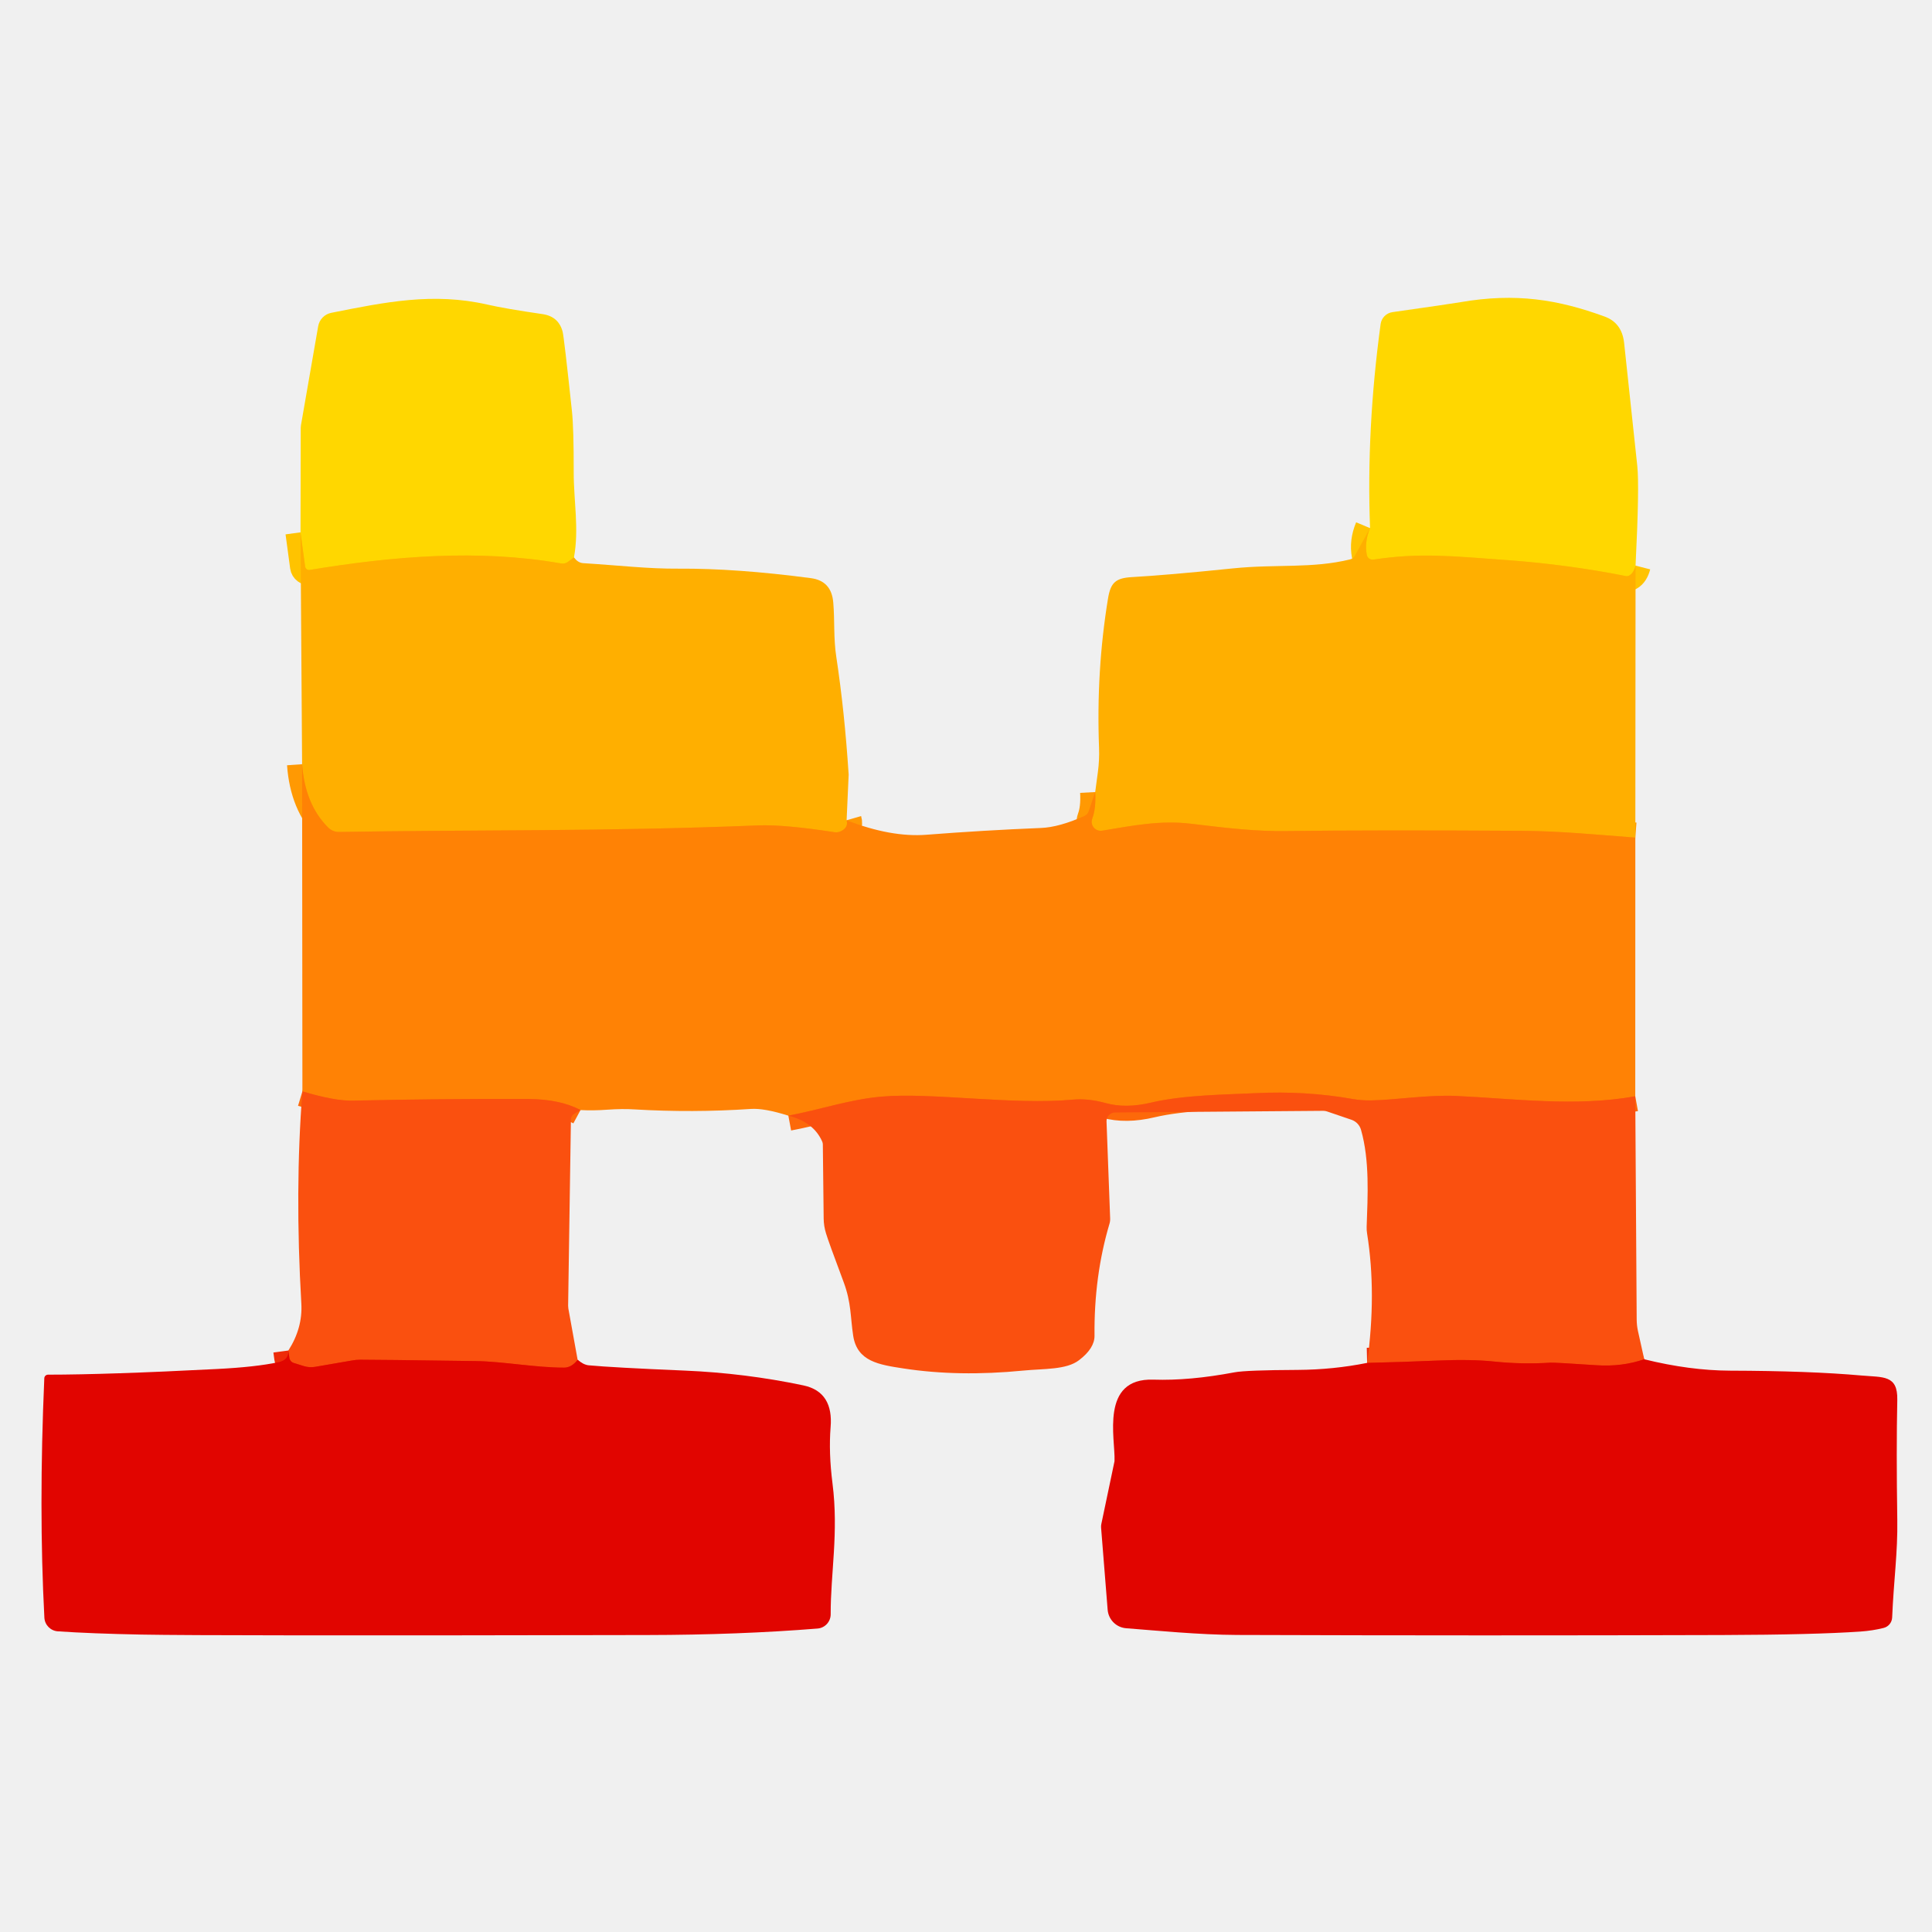
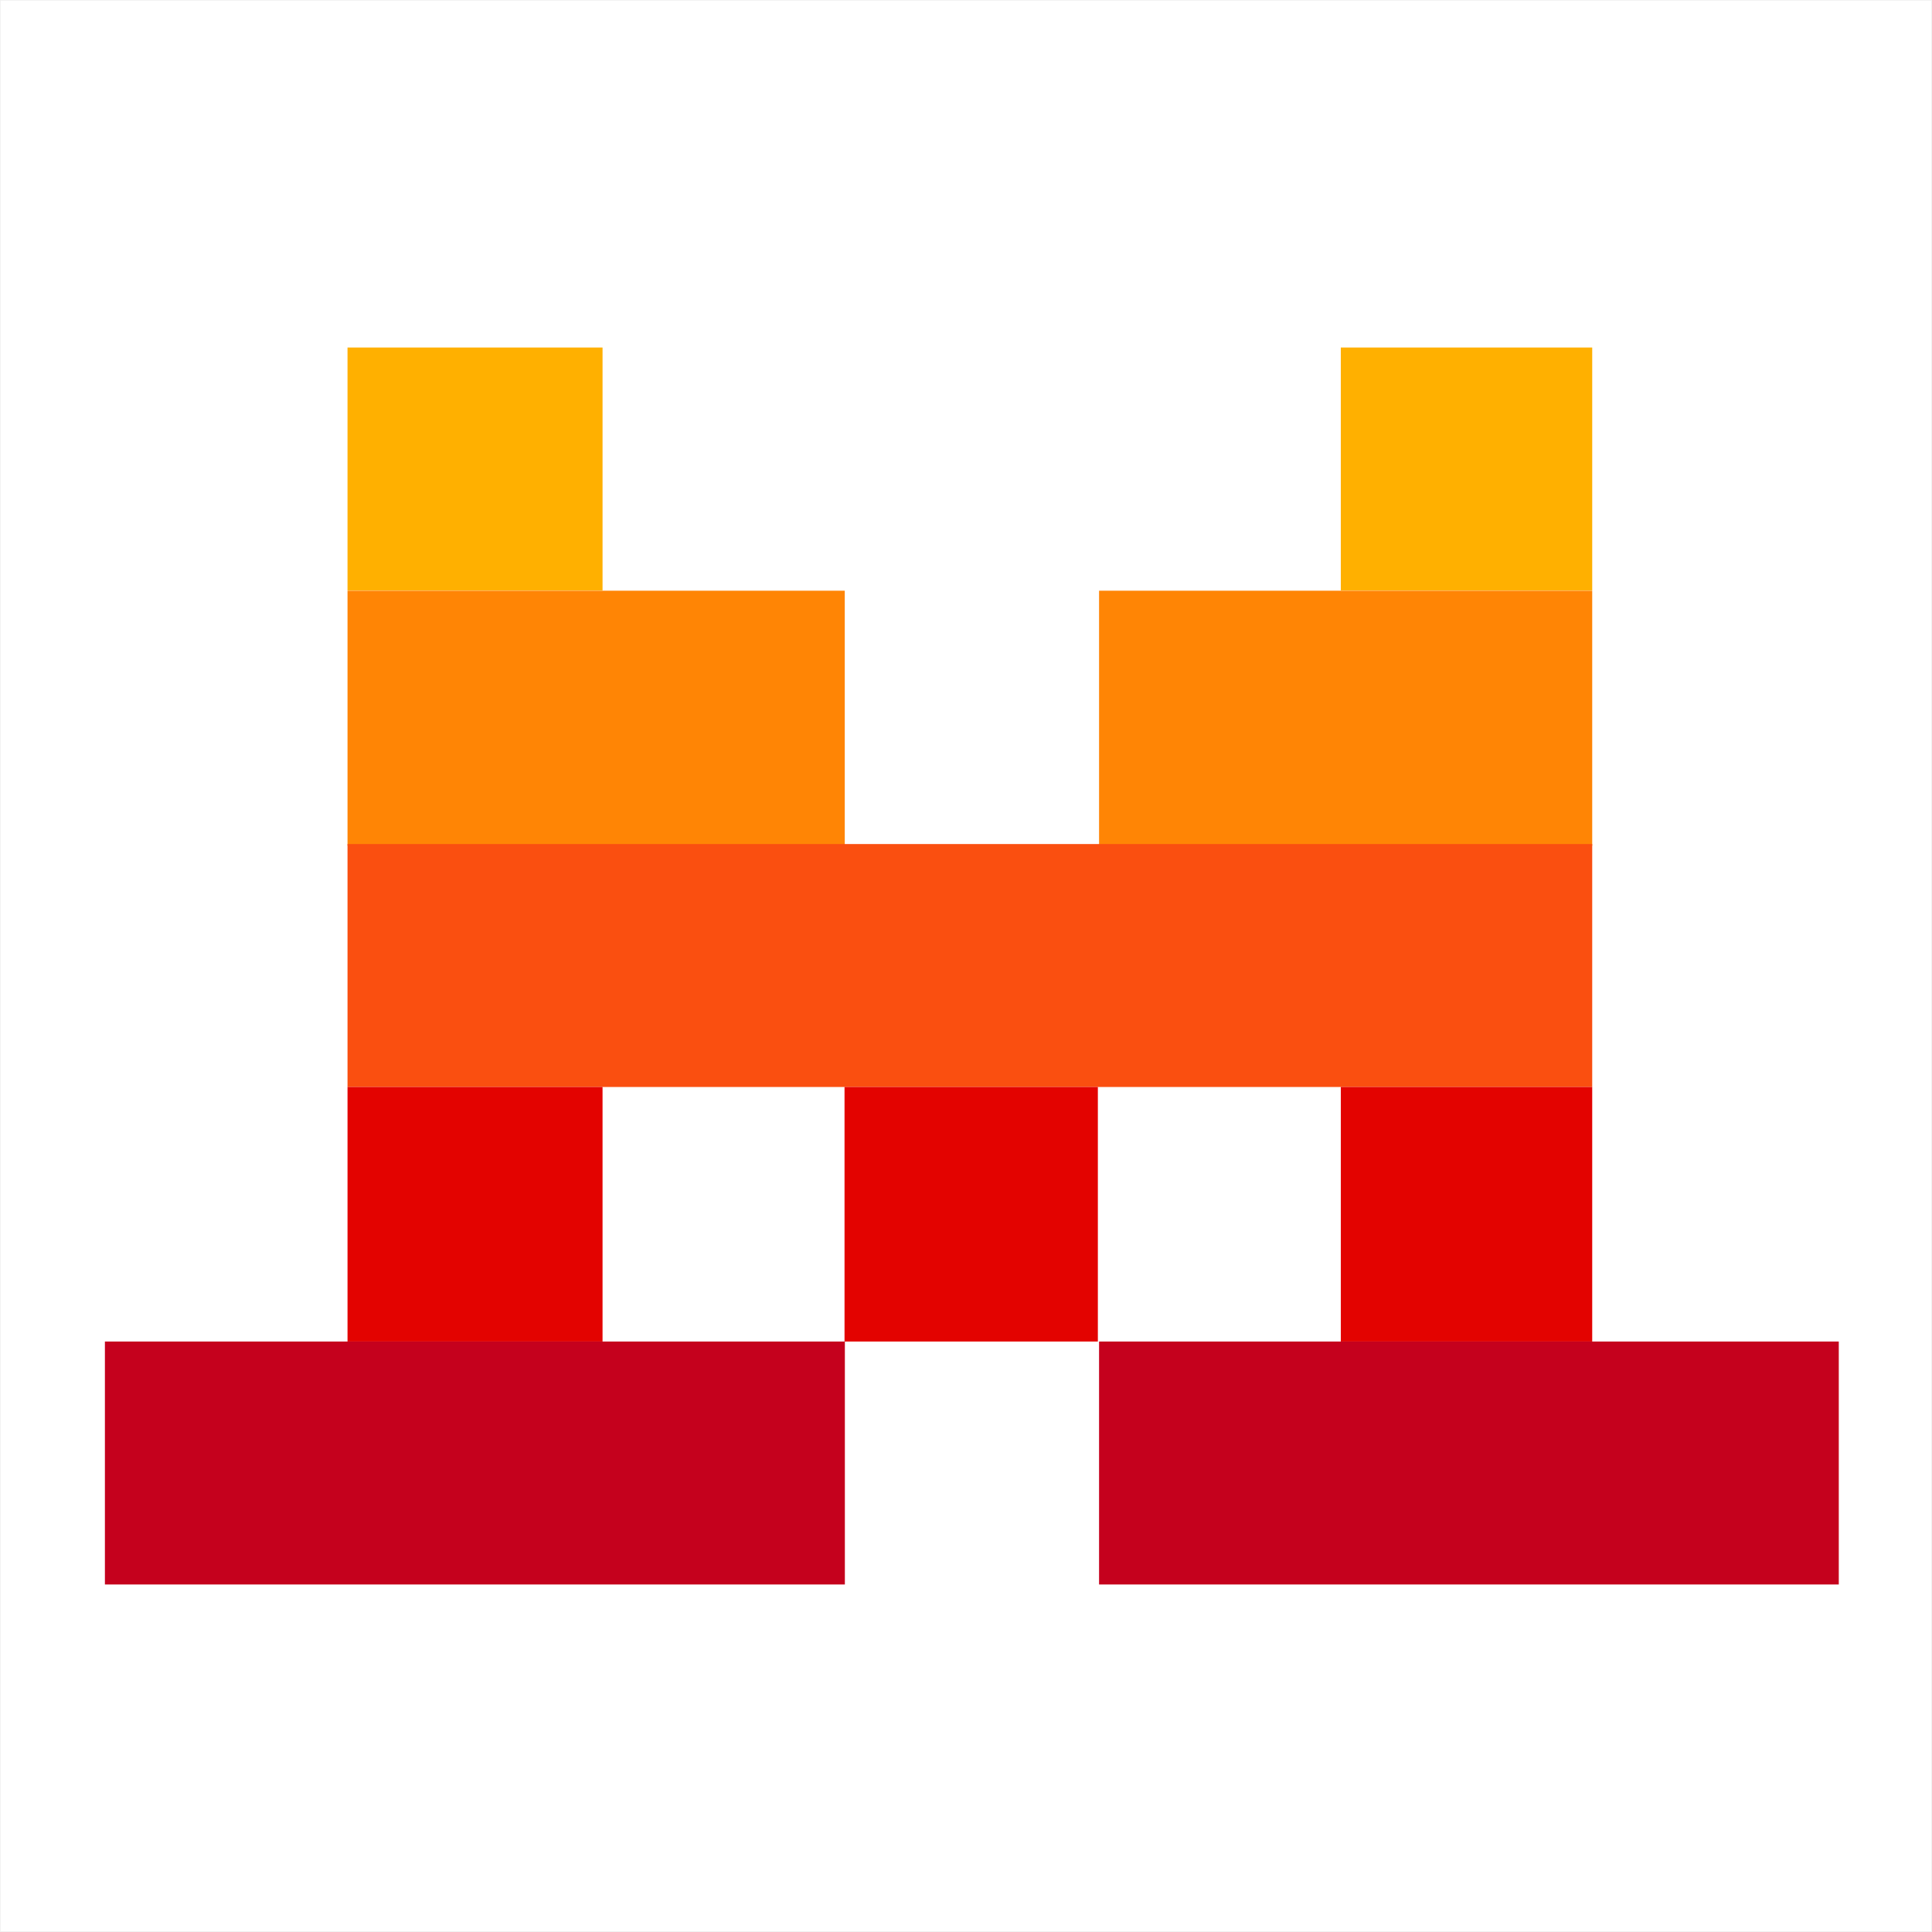
- <svg xmlns="http://www.w3.org/2000/svg" version="1.1" viewBox="0.00 0.00 256.00 256.00" width="128" height="128">
-   <g stroke-width="2.00" fill="none" stroke-linecap="butt">
-     <path stroke="#ffc300" vector-effect="non-scaling-stroke" d="   M 216.72 74.95   Q 216.47 75.93 215.88 76.26   A 0.68 0.62 -51.1 0 1 215.43 76.33   Q 207.82 74.82 199.85 74.23   C 192.09 73.66 188.09 73.23 181.98 74.15   A 0.77 0.77 0.0 0 1 181.11 73.53   Q 180.78 71.80 181.54 69.98" />
-     <path stroke="#ff9903" vector-effect="non-scaling-stroke" d="   M 216.69 110.99   C 211.69 110.61 206.70 110.12 201.72 110.09   Q 182.34 109.97 170.43 110.12   C 166.48 110.17 163.00 109.78 157.81 109.15   C 153.73 108.66 150.04 109.41 146.04 110.07   A 1.20 1.19 5.7 0 1 144.73 108.47   Q 145.24 107.12 145.12 104.95" />
-     <path stroke="#fd690a" vector-effect="non-scaling-stroke" d="   M 216.68 145.26   C 208.82 146.69 200.44 145.56 192.96 145.22   C 189.12 145.05 184.91 145.76 181.66 145.81   A 13.31 13.18 -40.3 0 1 179.20 145.62   Q 173.01 144.52 166.36 144.85   C 162.60 145.04 156.88 145.07 152.53 146.10   Q 149.18 146.90 146.53 146.17   Q 144.20 145.52 142.14 145.71   C 134.25 146.45 123.37 144.72 116.79 145.31   C 112.52 145.69 108.68 147.04 104.46 147.83" />
-     <path stroke="#fd690a" vector-effect="non-scaling-stroke" d="   M 76.92 147.09   Q 74.22 145.64 69.90 145.62   Q 58.33 145.58 46.76 145.84   Q 44.35 145.90 40.07 144.61" />
-     <path stroke="#ff9903" vector-effect="non-scaling-stroke" d="   M 112.18 108.69   Q 112.44 109.59 111.51 110.10   A 1.50 1.46 -54.4 0 1 110.56 110.27   Q 103.88 109.24 100.51 109.37   C 79.92 110.20 62.95 109.93 44.94 110.24   A 2.01 1.98 66.8 0 1 43.47 109.64   Q 40.41 106.57 40.03 101.26" />
-     <path stroke="#ee2b08" vector-effect="non-scaling-stroke" d="   M 217.87 180.11   Q 214.90 181.13 211.53 180.90   Q 206.05 180.53 205.44 180.56   Q 201.69 180.80 197.96 180.41   Q 194.90 180.09 190.52 180.28   Q 185.87 180.48 181.15 180.59" />
-     <path stroke="#ee2b08" vector-effect="non-scaling-stroke" d="   M 76.54 180.19   Q 75.72 181.22 74.75 181.22   C 70.94 181.22 66.67 180.40 63.07 180.35   Q 49.51 180.16 47.72 180.17   A 5.79 5.75 39.5 0 0 46.65 180.27   L 41.78 181.11   A 3.24 3.20 48.4 0 1 40.24 181.01   L 38.90 180.59   A 0.85 0.83 -85.5 0 1 38.34 179.92   L 38.21 178.95" />
-     <path stroke="#ffc300" vector-effect="non-scaling-stroke" d="   M 76.05 73.87   L 75.24 74.46   A 1.17 1.15 32.0 0 1 74.35 74.66   C 63.36 72.73 51.99 73.71 41.04 75.52   A 0.53 0.53 0.0 0 1 40.43 75.07   L 39.82 70.54" />
-   </g>
-   <path fill="#ffd700" d="   M 216.72 74.95   Q 216.47 75.93 215.88 76.26   A 0.68 0.62 -51.1 0 1 215.43 76.33   Q 207.82 74.82 199.85 74.23   C 192.09 73.66 188.09 73.23 181.98 74.15   A 0.77 0.77 0.0 0 1 181.11 73.53   Q 180.78 71.80 181.54 69.98   Q 181.04 56.90 182.94 42.94   A 1.85 1.84 -90.0 0 1 184.51 41.36   Q 192.32 40.25 193.52 40.04   C 200.88 38.77 206.47 39.70 212.61 41.94   Q 214.90 42.77 215.20 45.40   Q 215.52 48.29 216.95 61.75   Q 217.24 64.47 216.72 74.95   Z" />
-   <path fill="#ffd700" d="   M 76.05 73.87   L 75.24 74.46   A 1.17 1.15 32.0 0 1 74.35 74.66   C 63.36 72.73 51.99 73.71 41.04 75.52   A 0.53 0.53 0.0 0 1 40.43 75.07   L 39.82 70.54   L 39.85 56.67   A 2.06 1.35 -51.6 0 1 39.88 56.34   L 42.16 43.23   A 2.20 2.19 89.4 0 1 43.90 41.45   C 50.94 40.05 57.36 38.71 64.58 40.36   Q 66.99 40.91 71.88 41.62   Q 74.02 41.93 74.55 43.95   Q 74.74 44.68 75.78 54.43   Q 76.03 56.71 76.02 62.58   C 76.01 66.28 76.75 70.15 76.05 73.87   Z" />
-   <path fill="#ffaf00" d="   M 181.54 69.98   Q 180.78 71.80 181.11 73.53   A 0.77 0.77 0.0 0 0 181.98 74.15   C 188.09 73.23 192.09 73.66 199.85 74.23   Q 207.82 74.82 215.43 76.33   A 0.68 0.62 -51.1 0 0 215.88 76.26   Q 216.47 75.93 216.72 74.95   L 216.69 110.99   C 211.69 110.61 206.70 110.12 201.72 110.09   Q 182.34 109.97 170.43 110.12   C 166.48 110.17 163.00 109.78 157.81 109.15   C 153.73 108.66 150.04 109.41 146.04 110.07   A 1.20 1.19 5.7 0 1 144.73 108.47   Q 145.24 107.12 145.12 104.95   L 145.48 102.27   A 19.03 18.85 -42.6 0 0 145.63 99.08   Q 145.24 88.90 146.82 79.29   C 147.17 77.18 147.85 76.59 149.99 76.47   Q 154.76 76.20 163.41 75.31   C 169.10 74.73 173.86 75.36 178.91 74.12   A 0.95 0.95 0.0 0 0 179.51 73.66   L 181.54 69.98   Z" />
-   <path fill="#ffaf00" d="   M 76.05 73.87   Q 76.59 74.57 77.25 74.62   C 82.21 74.93 85.85 75.38 89.92 75.35   Q 97.56 75.30 107.46 76.61   Q 110.17 76.97 110.41 79.82   C 110.62 82.23 110.43 84.54 110.81 87.02   Q 111.91 94.26 112.45 102.63   Q 112.45 102.66 112.45 102.69   L 112.18 108.69   Q 112.44 109.59 111.51 110.10   A 1.50 1.46 -54.4 0 1 110.56 110.27   Q 103.88 109.24 100.51 109.37   C 79.92 110.20 62.95 109.93 44.94 110.24   A 2.01 1.98 66.8 0 1 43.47 109.64   Q 40.41 106.57 40.03 101.26   L 39.82 70.54   L 40.43 75.07   A 0.53 0.53 0.0 0 0 41.04 75.52   C 51.99 73.71 63.36 72.73 74.35 74.66   A 1.17 1.15 32.0 0 0 75.24 74.46   L 76.05 73.87   Z" />
-   <path fill="#ff8205" d="   M 112.18 108.69   Q 118.06 110.97 122.75 110.61   Q 130.32 110.02 137.93 109.71   Q 140.33 109.62 143.69 108.12   A 1.09 1.05 87.8 0 0 144.26 107.48   L 145.12 104.95   Q 145.24 107.12 144.73 108.47   A 1.20 1.19 5.7 0 0 146.04 110.07   C 150.04 109.41 153.73 108.66 157.81 109.15   C 163.00 109.78 166.48 110.17 170.43 110.12   Q 182.34 109.97 201.72 110.09   C 206.70 110.12 211.69 110.61 216.69 110.99   L 216.68 145.26   C 208.82 146.69 200.44 145.56 192.96 145.22   C 189.12 145.05 184.91 145.76 181.66 145.81   A 13.31 13.18 -40.3 0 1 179.20 145.62   Q 173.01 144.52 166.36 144.85   C 162.60 145.04 156.88 145.07 152.53 146.10   Q 149.18 146.90 146.53 146.17   Q 144.20 145.52 142.14 145.71   C 134.25 146.45 123.37 144.72 116.79 145.31   C 112.52 145.69 108.68 147.04 104.46 147.83   Q 101.26 146.82 99.50 146.94   Q 91.77 147.46 84.04 147.00   Q 82.49 146.90 80.48 147.04   Q 78.61 147.18 76.92 147.09   Q 74.22 145.64 69.90 145.62   Q 58.33 145.58 46.76 145.84   Q 44.35 145.90 40.07 144.61   L 40.03 101.26   Q 40.41 106.57 43.47 109.64   A 2.01 1.98 66.8 0 0 44.94 110.24   C 62.95 109.93 79.92 110.20 100.51 109.37   Q 103.88 109.24 110.56 110.27   A 1.50 1.46 -54.4 0 0 111.51 110.10   Q 112.44 109.59 112.18 108.69   Z" />
-   <path fill="#fa500f" d="   M 76.92 147.09   L 76.07 147.60   A 0.89 0.86 -16.4 0 0 75.65 148.34   L 75.28 173.02   A 2.43 1.91 -56.5 0 0 75.31 173.39   L 76.54 180.19   Q 75.72 181.22 74.75 181.22   C 70.94 181.22 66.67 180.40 63.07 180.35   Q 49.51 180.16 47.72 180.17   A 5.79 5.75 39.5 0 0 46.65 180.27   L 41.78 181.11   A 3.24 3.20 48.4 0 1 40.24 181.01   L 38.90 180.59   A 0.85 0.83 -85.5 0 1 38.34 179.92   L 38.21 178.95   Q 40.11 175.98 39.93 172.75   Q 39.05 157.66 40.07 144.61   Q 44.35 145.90 46.76 145.84   Q 58.33 145.58 69.90 145.62   Q 74.22 145.64 76.92 147.09   Z" />
-   <path fill="#fa500f" d="   M 216.68 145.26   L 216.87 174.89   A 7.57 7.34 -52.2 0 0 217.03 176.33   L 217.87 180.11   Q 214.90 181.13 211.53 180.90   Q 206.05 180.53 205.44 180.56   Q 201.69 180.80 197.96 180.41   Q 194.90 180.09 190.52 180.28   Q 185.87 180.48 181.15 180.59   Q 182.41 171.39 181.15 163.47   A 4.60 4.32 43.2 0 1 181.09 162.53   C 181.23 158.48 181.50 153.77 180.34 149.70   A 1.99 1.97 1.9 0 0 179.09 148.38   L 175.83 147.27   A 1.58 1.52 53.2 0 0 175.34 147.19   L 147.74 147.41   A 1.14 1.13 88.8 0 0 146.62 148.59   L 147.10 161.42   A 2.18 2.11 52.8 0 1 147.01 162.16   Q 144.95 169.10 145.03 176.98   Q 145.05 178.65 142.98 180.23   C 141.30 181.52 138.37 181.34 135.58 181.61   Q 127.02 182.45 119.73 181.33   C 116.47 180.83 113.57 180.41 113.05 176.98   C 112.67 174.49 112.81 172.64 111.80 169.92   Q 109.71 164.34 109.45 163.42   A 6.88 6.78 -54.4 0 1 109.14 161.45   L 109.03 151.65   A 0.95 0.92 -58.0 0 0 108.95 151.27   Q 107.81 148.67 104.46 147.83   C 108.68 147.04 112.52 145.69 116.79 145.31   C 123.37 144.72 134.25 146.45 142.14 145.71   Q 144.20 145.52 146.53 146.17   Q 149.18 146.90 152.53 146.10   C 156.88 145.07 162.60 145.04 166.36 144.85   Q 173.01 144.52 179.20 145.62   A 13.31 13.18 -40.3 0 0 181.66 145.81   C 184.91 145.76 189.12 145.05 192.96 145.22   C 200.44 145.56 208.82 146.69 216.68 145.26   Z" />
-   <path fill="#e10500" d="   M 38.21 178.95   L 38.34 179.92   A 0.85 0.83 -85.5 0 0 38.90 180.59   L 40.24 181.01   A 3.24 3.20 48.4 0 0 41.78 181.11   L 46.65 180.27   A 5.79 5.75 39.5 0 1 47.72 180.17   Q 49.51 180.16 63.07 180.35   C 66.67 180.40 70.94 181.22 74.75 181.22   Q 75.72 181.22 76.54 180.19   Q 77.32 180.84 78.00 180.91   Q 81.21 181.21 90.72 181.61   Q 98.75 181.95 106.44 183.57   C 109.26 184.16 110.30 186.16 110.06 189.09   Q 109.79 192.48 110.31 196.56   C 111.14 203.07 110.05 208.51 110.07 213.90   A 1.90 1.89 87.7 0 1 108.33 215.79   Q 97.89 216.63 85.75 216.65   Q 27.88 216.77 18.75 216.59   Q 12.09 216.46 7.67 216.16   A 1.92 1.92 0.0 0 1 5.88 214.35   Q 5.12 199.90 5.87 182.62   A 0.50 0.49 1.2 0 1 6.37 182.15   Q 14.17 182.15 28.75 181.40   Q 33.91 181.14 36.93 180.49   Q 38.27 180.20 38.21 178.95   Z" />
-   <path fill="#e10500" d="   M 181.15 180.59   Q 185.87 180.48 190.52 180.28   Q 194.90 180.09 197.96 180.41   Q 201.69 180.80 205.44 180.56   Q 206.05 180.53 211.53 180.90   Q 214.90 181.13 217.87 180.11   Q 223.89 181.60 229.25 181.62   Q 239.77 181.65 246.63 182.26   C 249.54 182.52 251.47 182.16 251.40 185.49   Q 251.26 192.11 251.40 201.36   C 251.47 205.72 250.93 209.37 250.72 214.33   A 1.49 1.49 0.0 0 1 249.59 215.71   Q 248.17 216.07 246.50 216.19   Q 240.37 216.61 228.25 216.65   Q 196.66 216.75 163.95 216.64   C 158.85 216.62 153.15 216.05 149.22 215.75   A 2.67 2.66 89.7 0 1 146.77 213.31   L 145.90 202.43   A 1.72 1.62 -43.2 0 1 145.93 201.95   L 147.67 193.66   A 0.53 0.48 -42.1 0 0 147.68 193.56   C 147.80 190.64 145.73 182.57 152.83 182.81   Q 157.61 182.97 163.58 181.84   Q 165.13 181.55 171.95 181.52   Q 176.68 181.49 181.15 180.59   Z" />
+ <svg xmlns="http://www.w3.org/2000/svg" width="128" height="128" viewBox="0 0 80 80">
+   <rect transform="translate(.02832 .02832)" width="79.94" height="79.94" fill="#fff" />
+   <rect x="14.39" y="14.39" width="10.56" height="10.06" fill="#FFB000" />
+   <rect x="55.52" y="14.39" width="10.41" height="10.06" fill="#FFB000" />
+   <rect x="14.39" y="24.46" width="20.59" height="10.56" fill="#FF8505" />
+   <rect x="45.51" y="24.46" width="20.42" height="10.56" fill="#FF8505" />
+   <rect x="14.39" y="34.95" width="51.54" height="10.06" fill="#FA4F10" />
+   <rect x="14.39" y="45.01" width="10.56" height="10.54" fill="#E30300" />
+   <rect x="34.97" y="45.01" width="10.49" height="10.54" fill="#E30300" />
+   <rect x="55.52" y="45.01" width="10.41" height="10.54" fill="#E30300" />
+   <rect x="4.344" y="55.55" width="30.64" height="10.06" fill="#C5011D" />
+   <rect x="45.51" y="55.55" width="30.63" height="10.06" fill="#C5011D" />
</svg>
